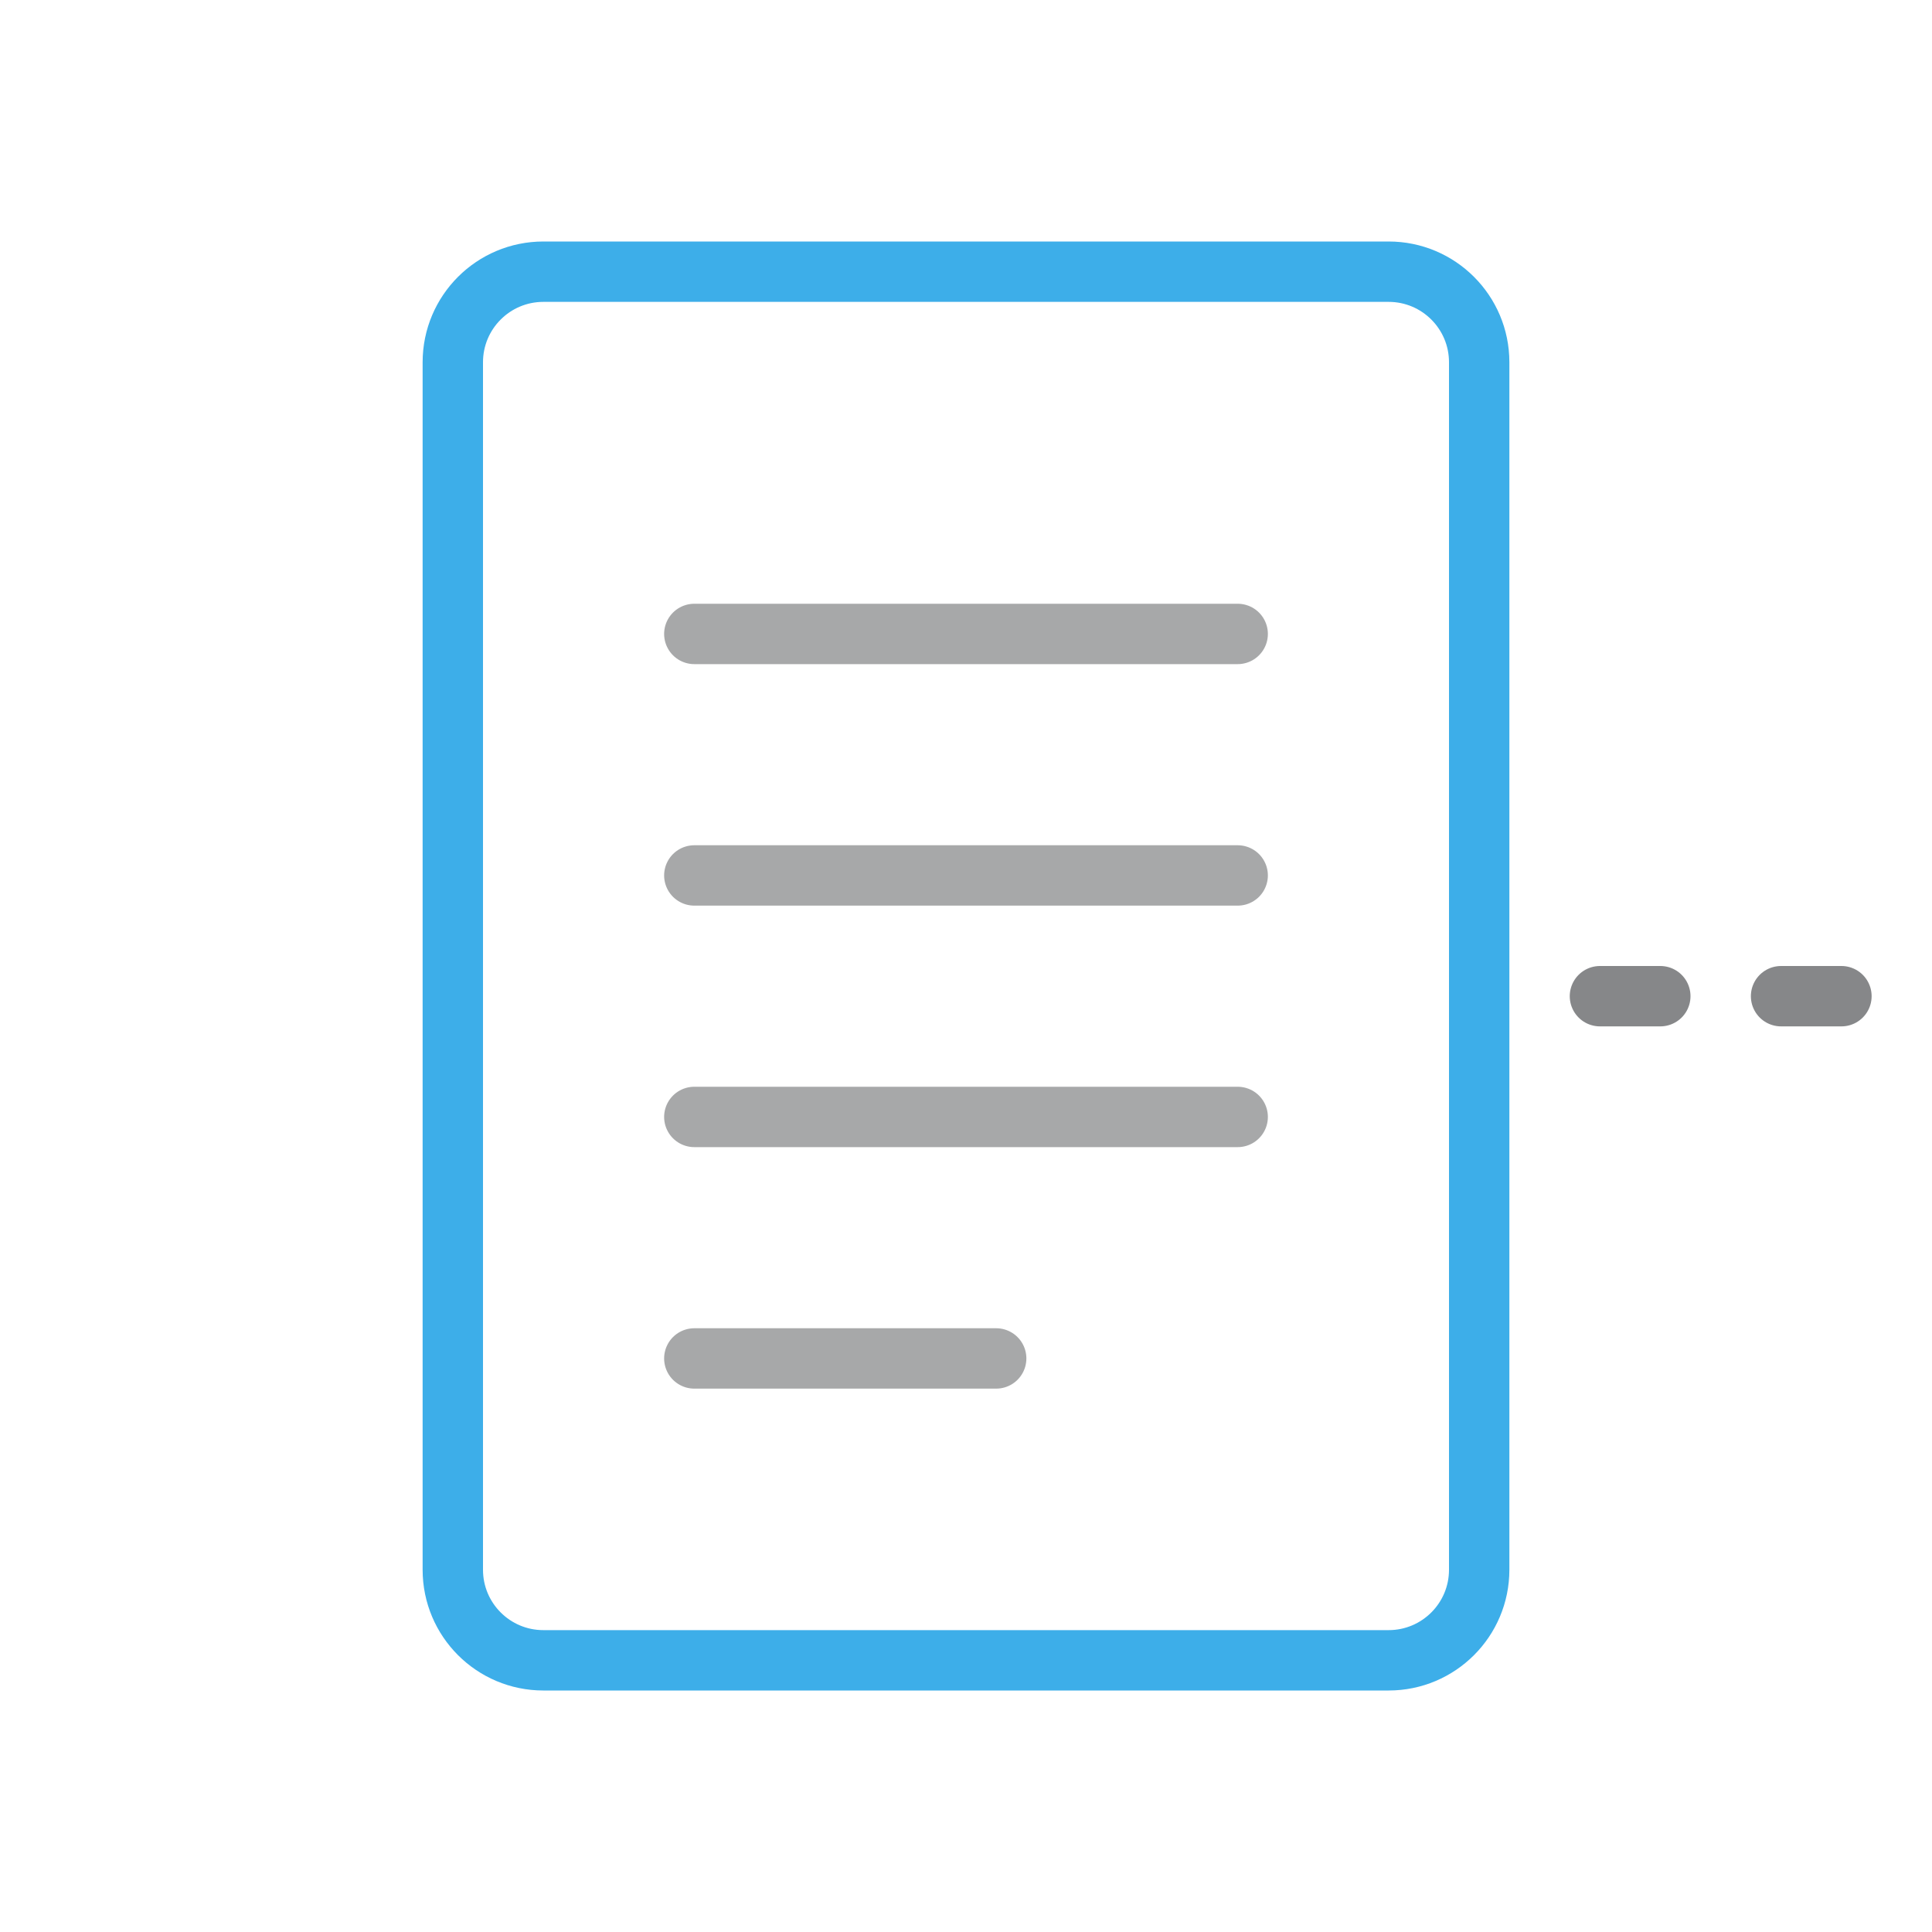
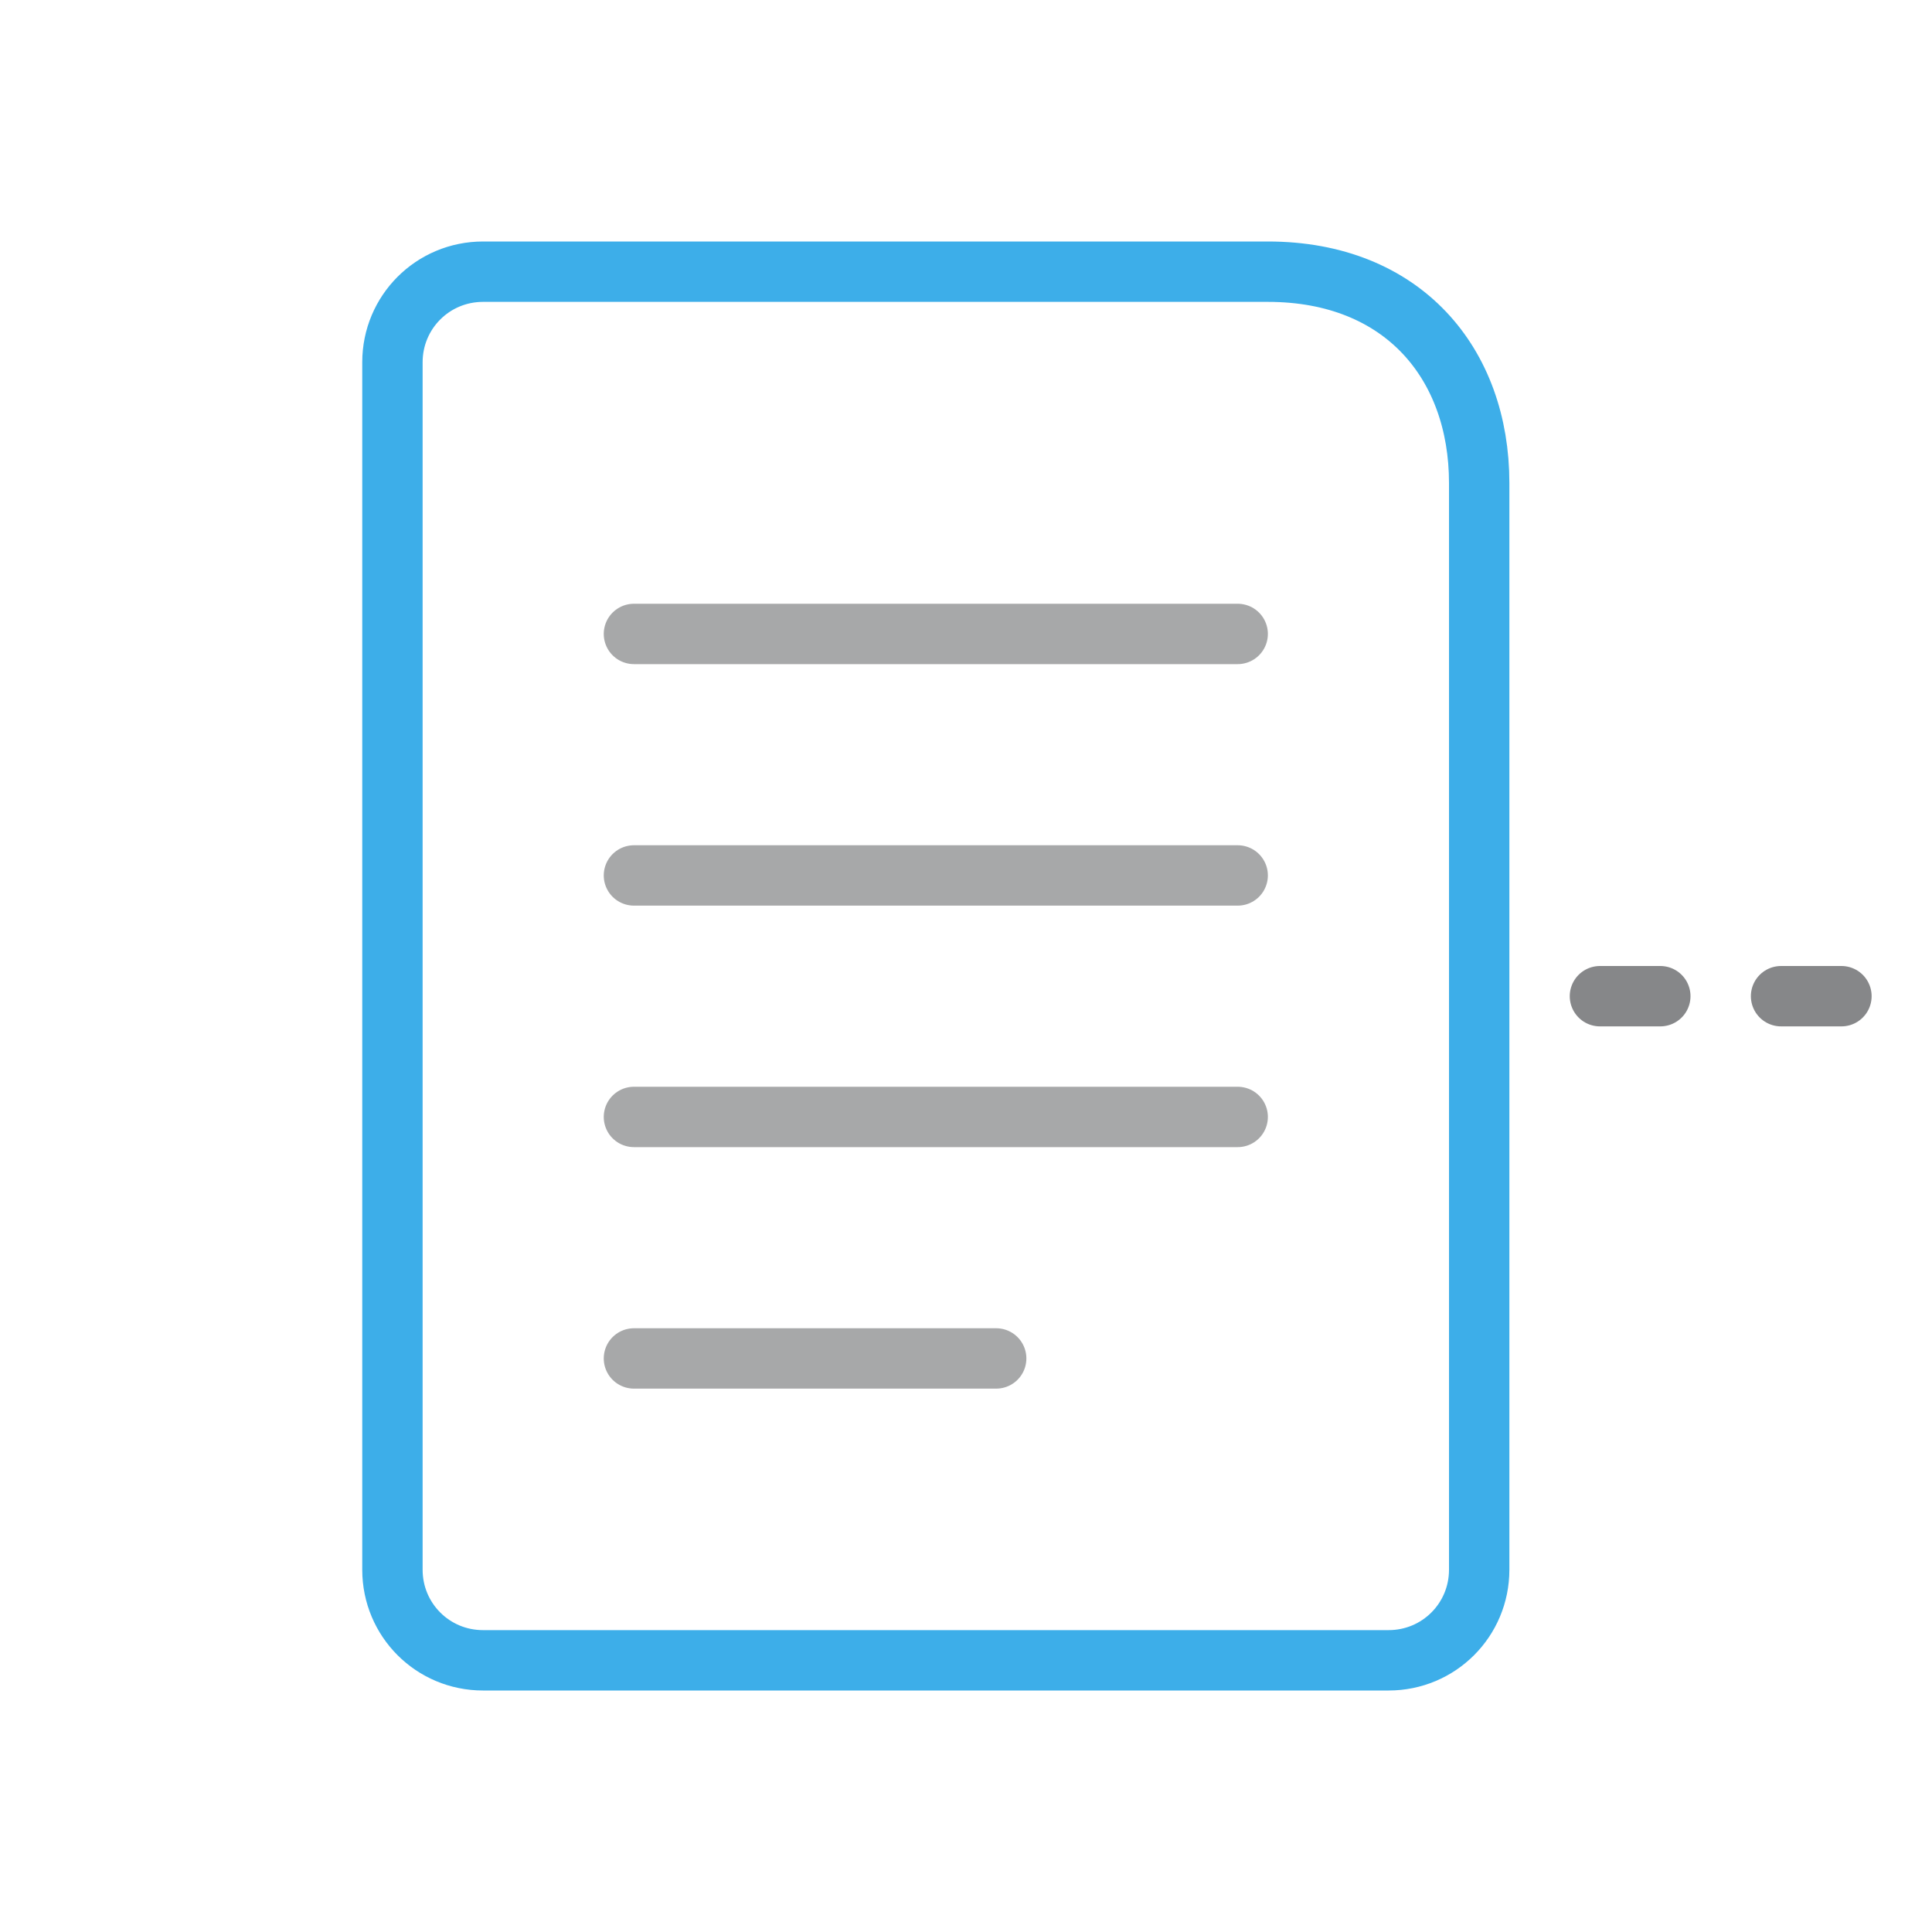
- <svg xmlns="http://www.w3.org/2000/svg" width="32" height="32" viewBox="0 0 32 32">
-   <defs>
+ <svg xmlns="http://www.w3.org/2000/svg" width="32" height="32" viewBox="0 0 32 32" version="1.1" id="svg2">
+   <defs id="defs1">
    <style id="current-color-scheme">.ColorScheme-Text{color:#232629}.ColorScheme-Highlight{color:#3daee9}</style>
  </defs>
-   <rect class="ColorScheme-Highlight" x="7.5" y="4.5" width="17" height="23" rx="1.5" fill="none" fill-opacity=".1" stroke="currentColor" />
-   <path class="ColorScheme-Text" d="M11.5 10.5h9m-9 4h9m-9 4h9m-9 4h5" fill="none" stroke="currentColor" stroke-linecap="round" opacity=".4" />
-   <path class="ColorScheme-Text" stroke="currentColor" stroke-opacity=".55" fill="none" stroke-linecap="round" d="M26.5 16.5h1m2 0h1" />
+   <path id="rect1" class="ColorScheme-Highlight" style="fill:none;fill-opacity:0.1" d="m 8,4.5 h 13 c 2.238,0 3.5,1.522 3.5,3.5 v 18 c 0,0.831 -0.669,1.5 -1.5,1.5 H 8 C 7.169,27.5 6.5,26.831 6.5,26 V 6 C 6.5,5.169 7.169,4.5 8,4.5 Z" stroke="currentColor" />
+   <path class="ColorScheme-Text" d="m 10.5,10.5 h 10 m -10,4 h 10 m -10,4 h 10 m -10,4 h 6" fill="none" stroke="currentColor" stroke-linecap="round" opacity="0.4" id="path1" />
+   <path class="ColorScheme-Text" stroke="currentColor" stroke-opacity=".55" fill="none" stroke-linecap="round" d="M26.5 16.5h1m2 0h1" id="path2" />
</svg>
